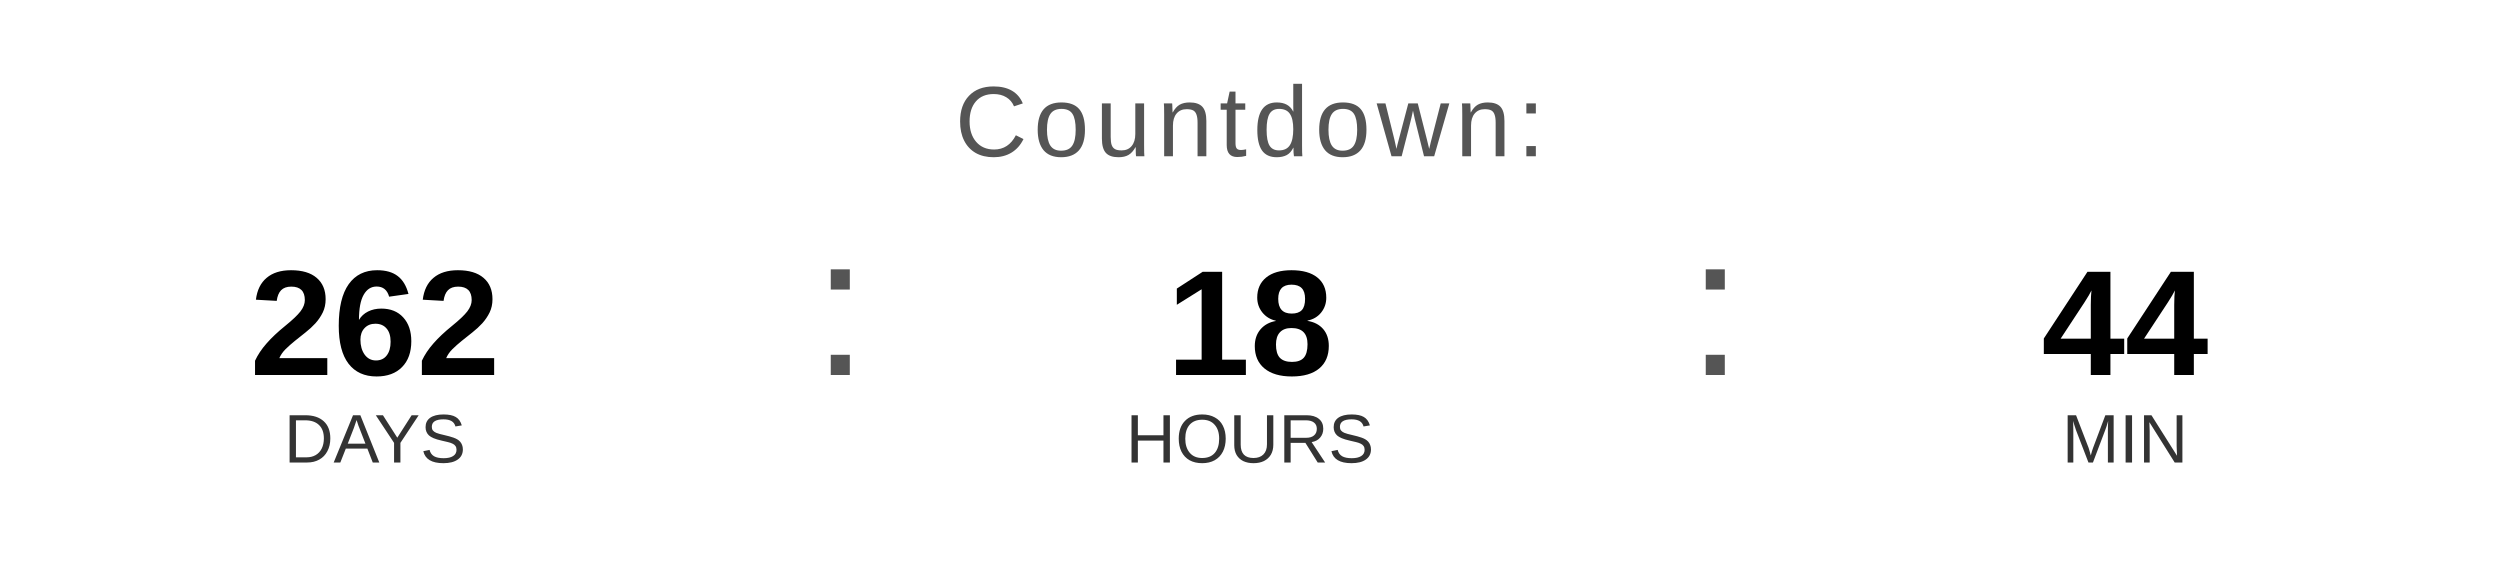
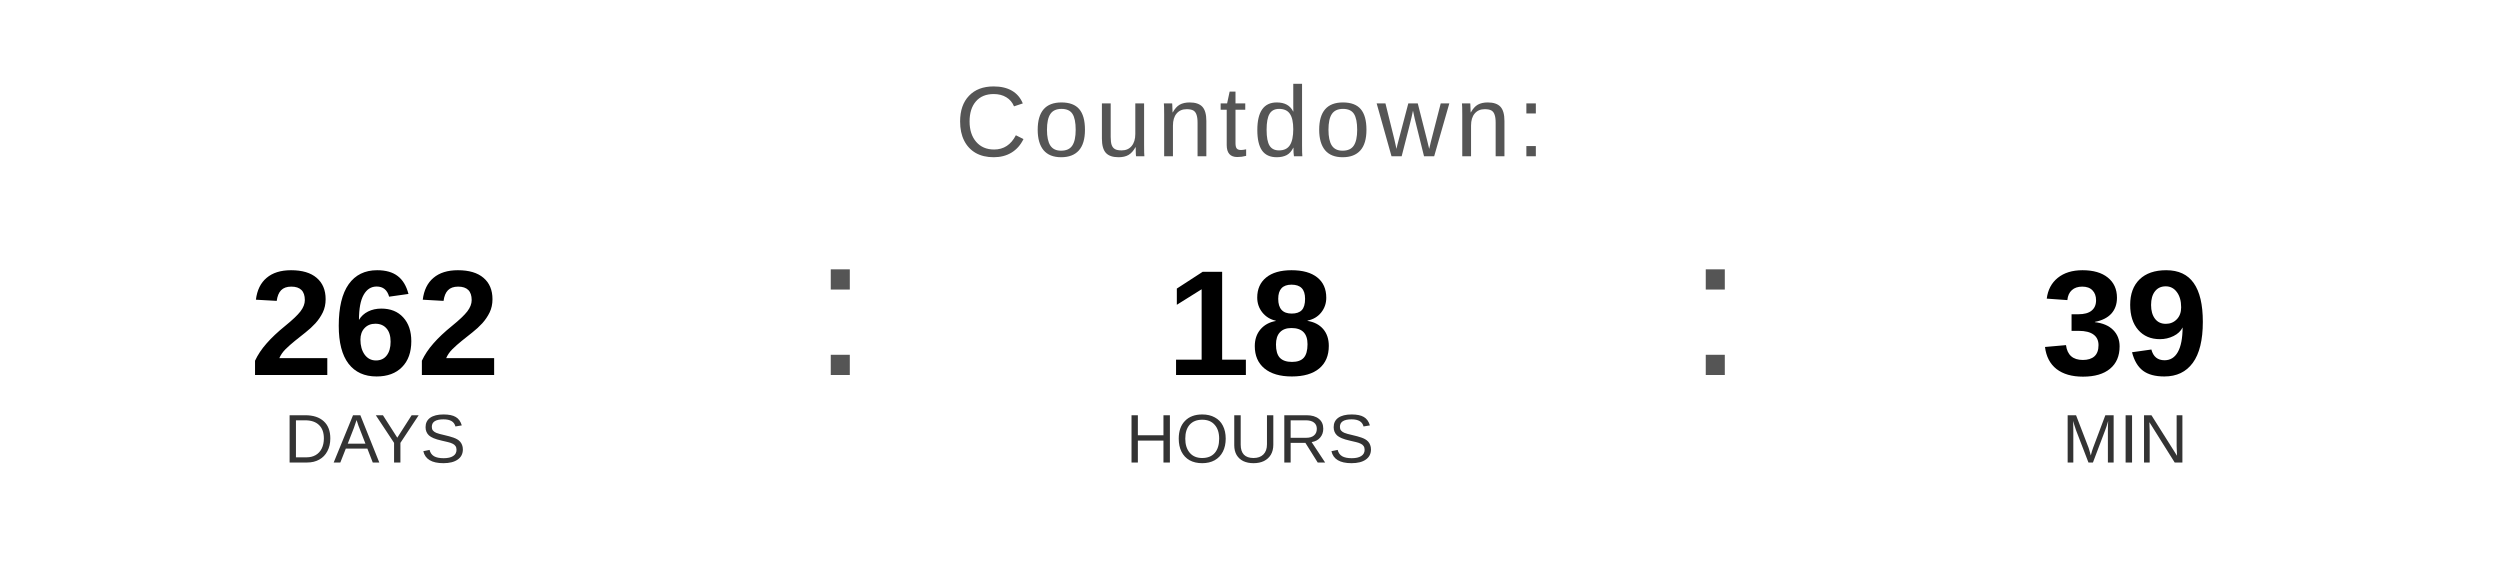
<svg xmlns="http://www.w3.org/2000/svg" width="400" height="90" viewBox="0 0 400 90">
  <text x="200" y="25" font-family="Arial, Helvetica, sans-serif" font-size="16" fill="#555555" text-anchor="middle" letter-spacing="1">
    Countdown:
  </text>
  <text x="60" y="60" font-family="Arial, Helvetica, sans-serif" font-size="24" font-weight="bold" fill="#000000" text-anchor="middle">262</text>
  <text x="60" y="74" font-family="Arial, Helvetica, sans-serif" font-size="11" fill="#333333" text-anchor="middle">DAYS</text>
  <text x="130" y="60" font-family="Arial, sans-serif" font-size="32" fill="#555555">:</text>
  <text x="200" y="60" font-family="Arial, Helvetica, sans-serif" font-size="24" font-weight="bold" fill="#000000" text-anchor="middle">18</text>
  <text x="200" y="74" font-family="Arial, Helvetica, sans-serif" font-size="11" fill="#333333" text-anchor="middle">HOURS</text>
  <text x="270" y="60" font-family="Arial, sans-serif" font-size="32" fill="#555555">:</text>
-   <text x="340" y="60" font-family="Arial, Helvetica, sans-serif" font-size="24" font-weight="bold" fill="#000000" text-anchor="middle">44</text>
+   <text x="340" y="60" font-family="Arial, Helvetica, sans-serif" font-size="24" font-weight="bold" fill="#000000" text-anchor="middle">39</text>
  <text x="340" y="74" font-family="Arial, Helvetica, sans-serif" font-size="11" fill="#333333" text-anchor="middle">MIN</text>
</svg>
